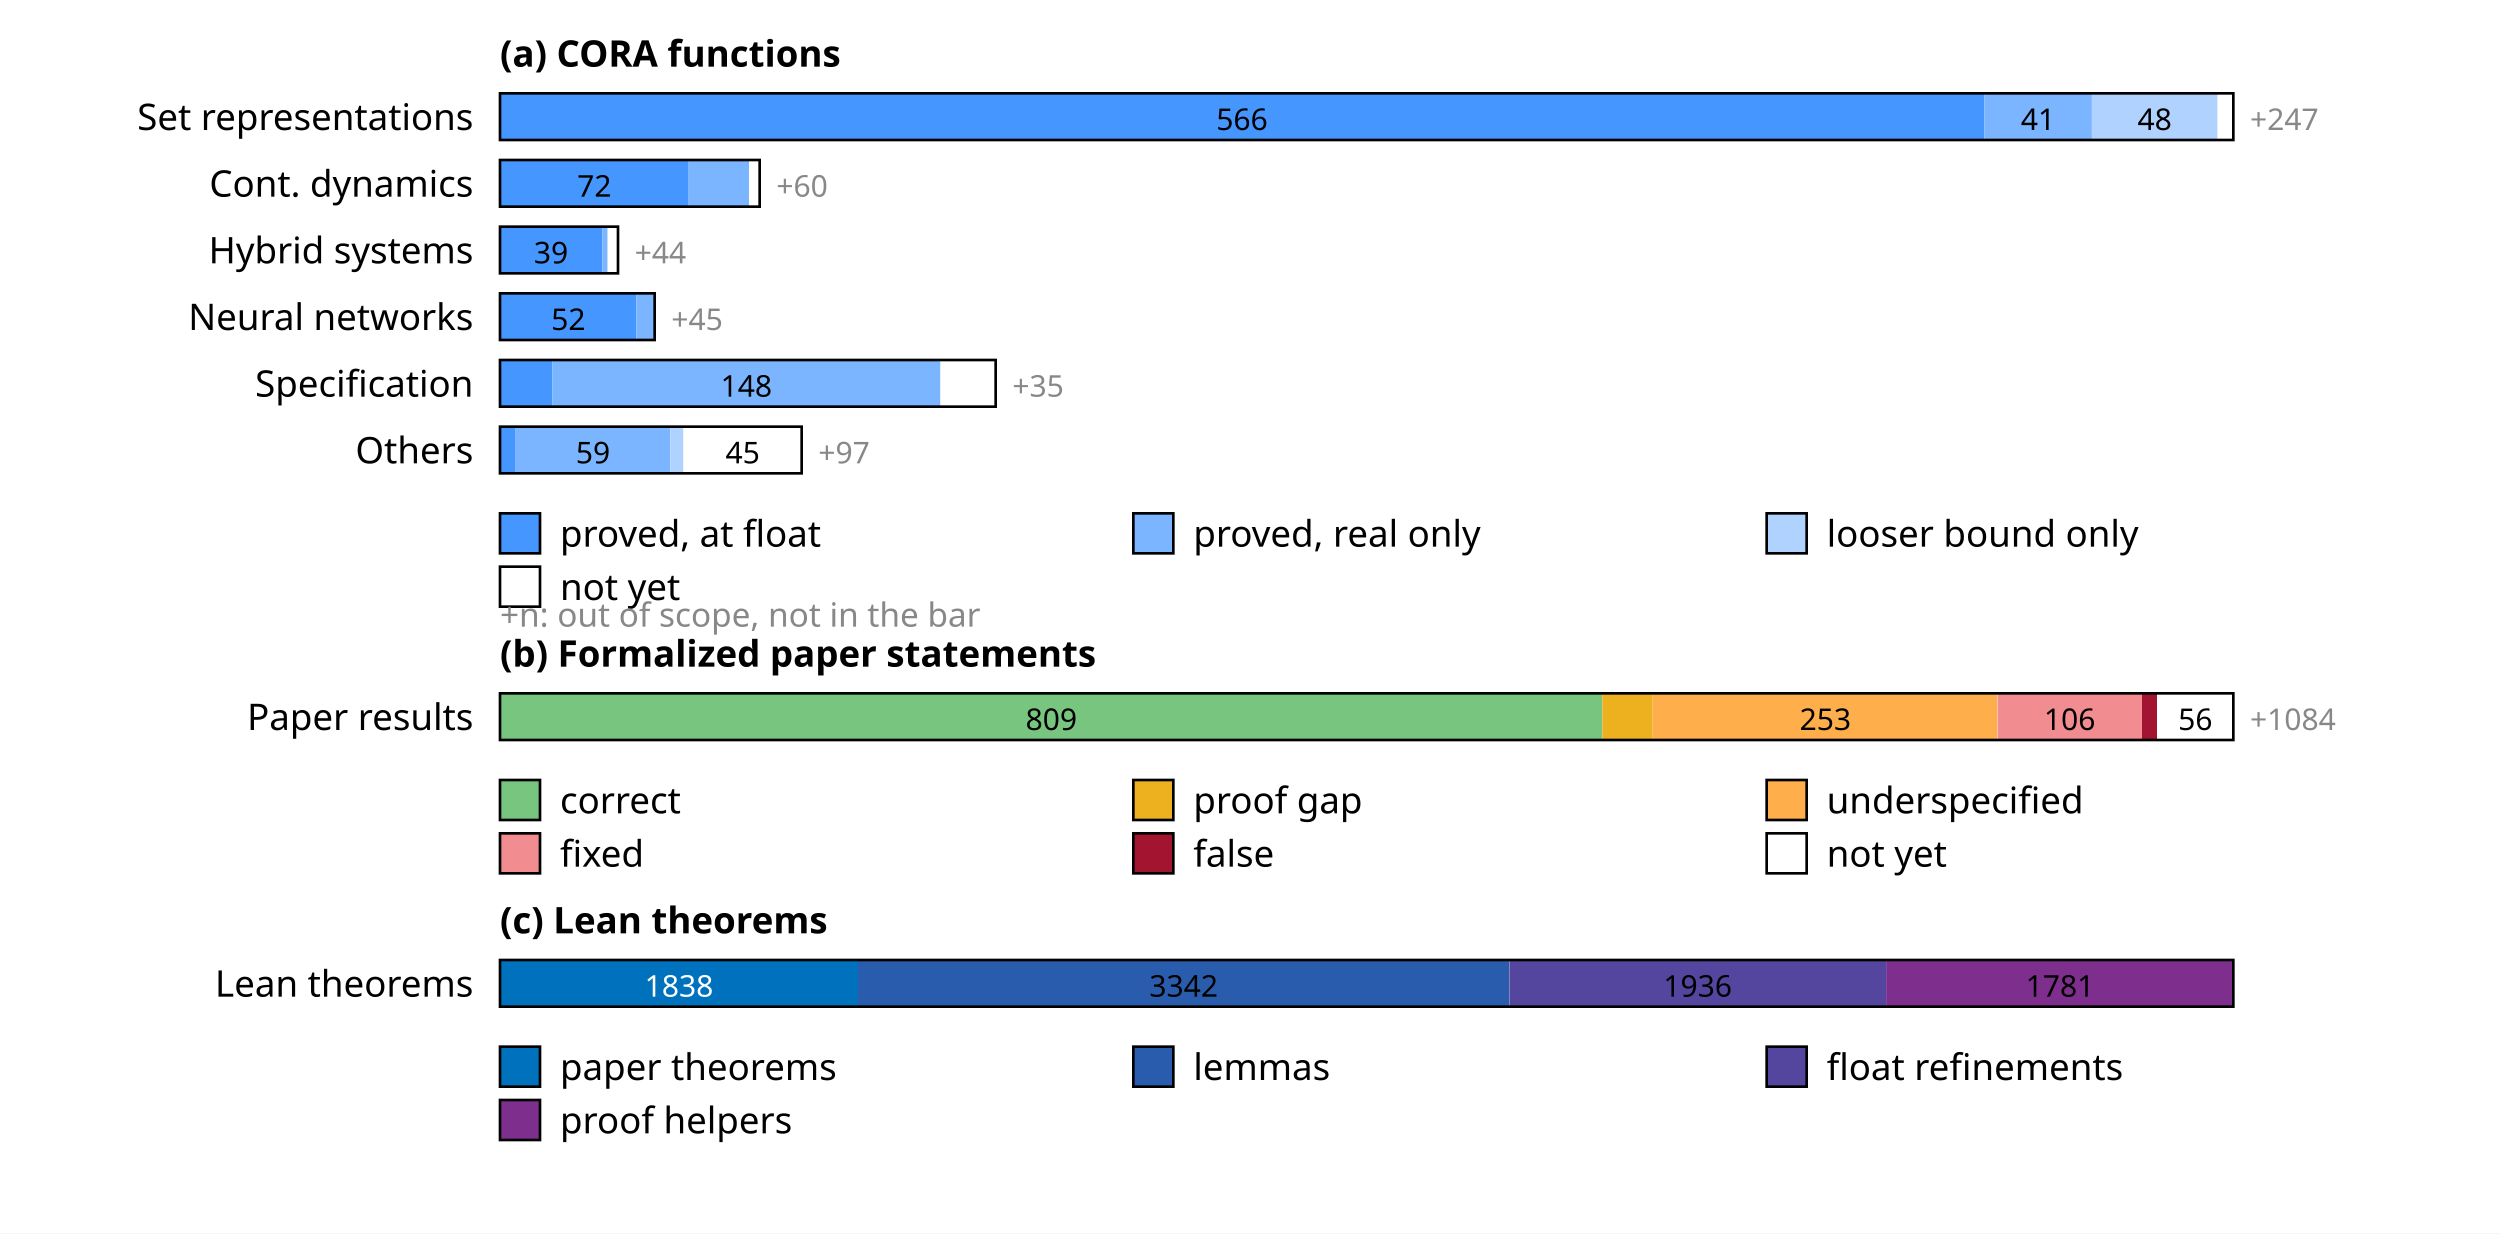
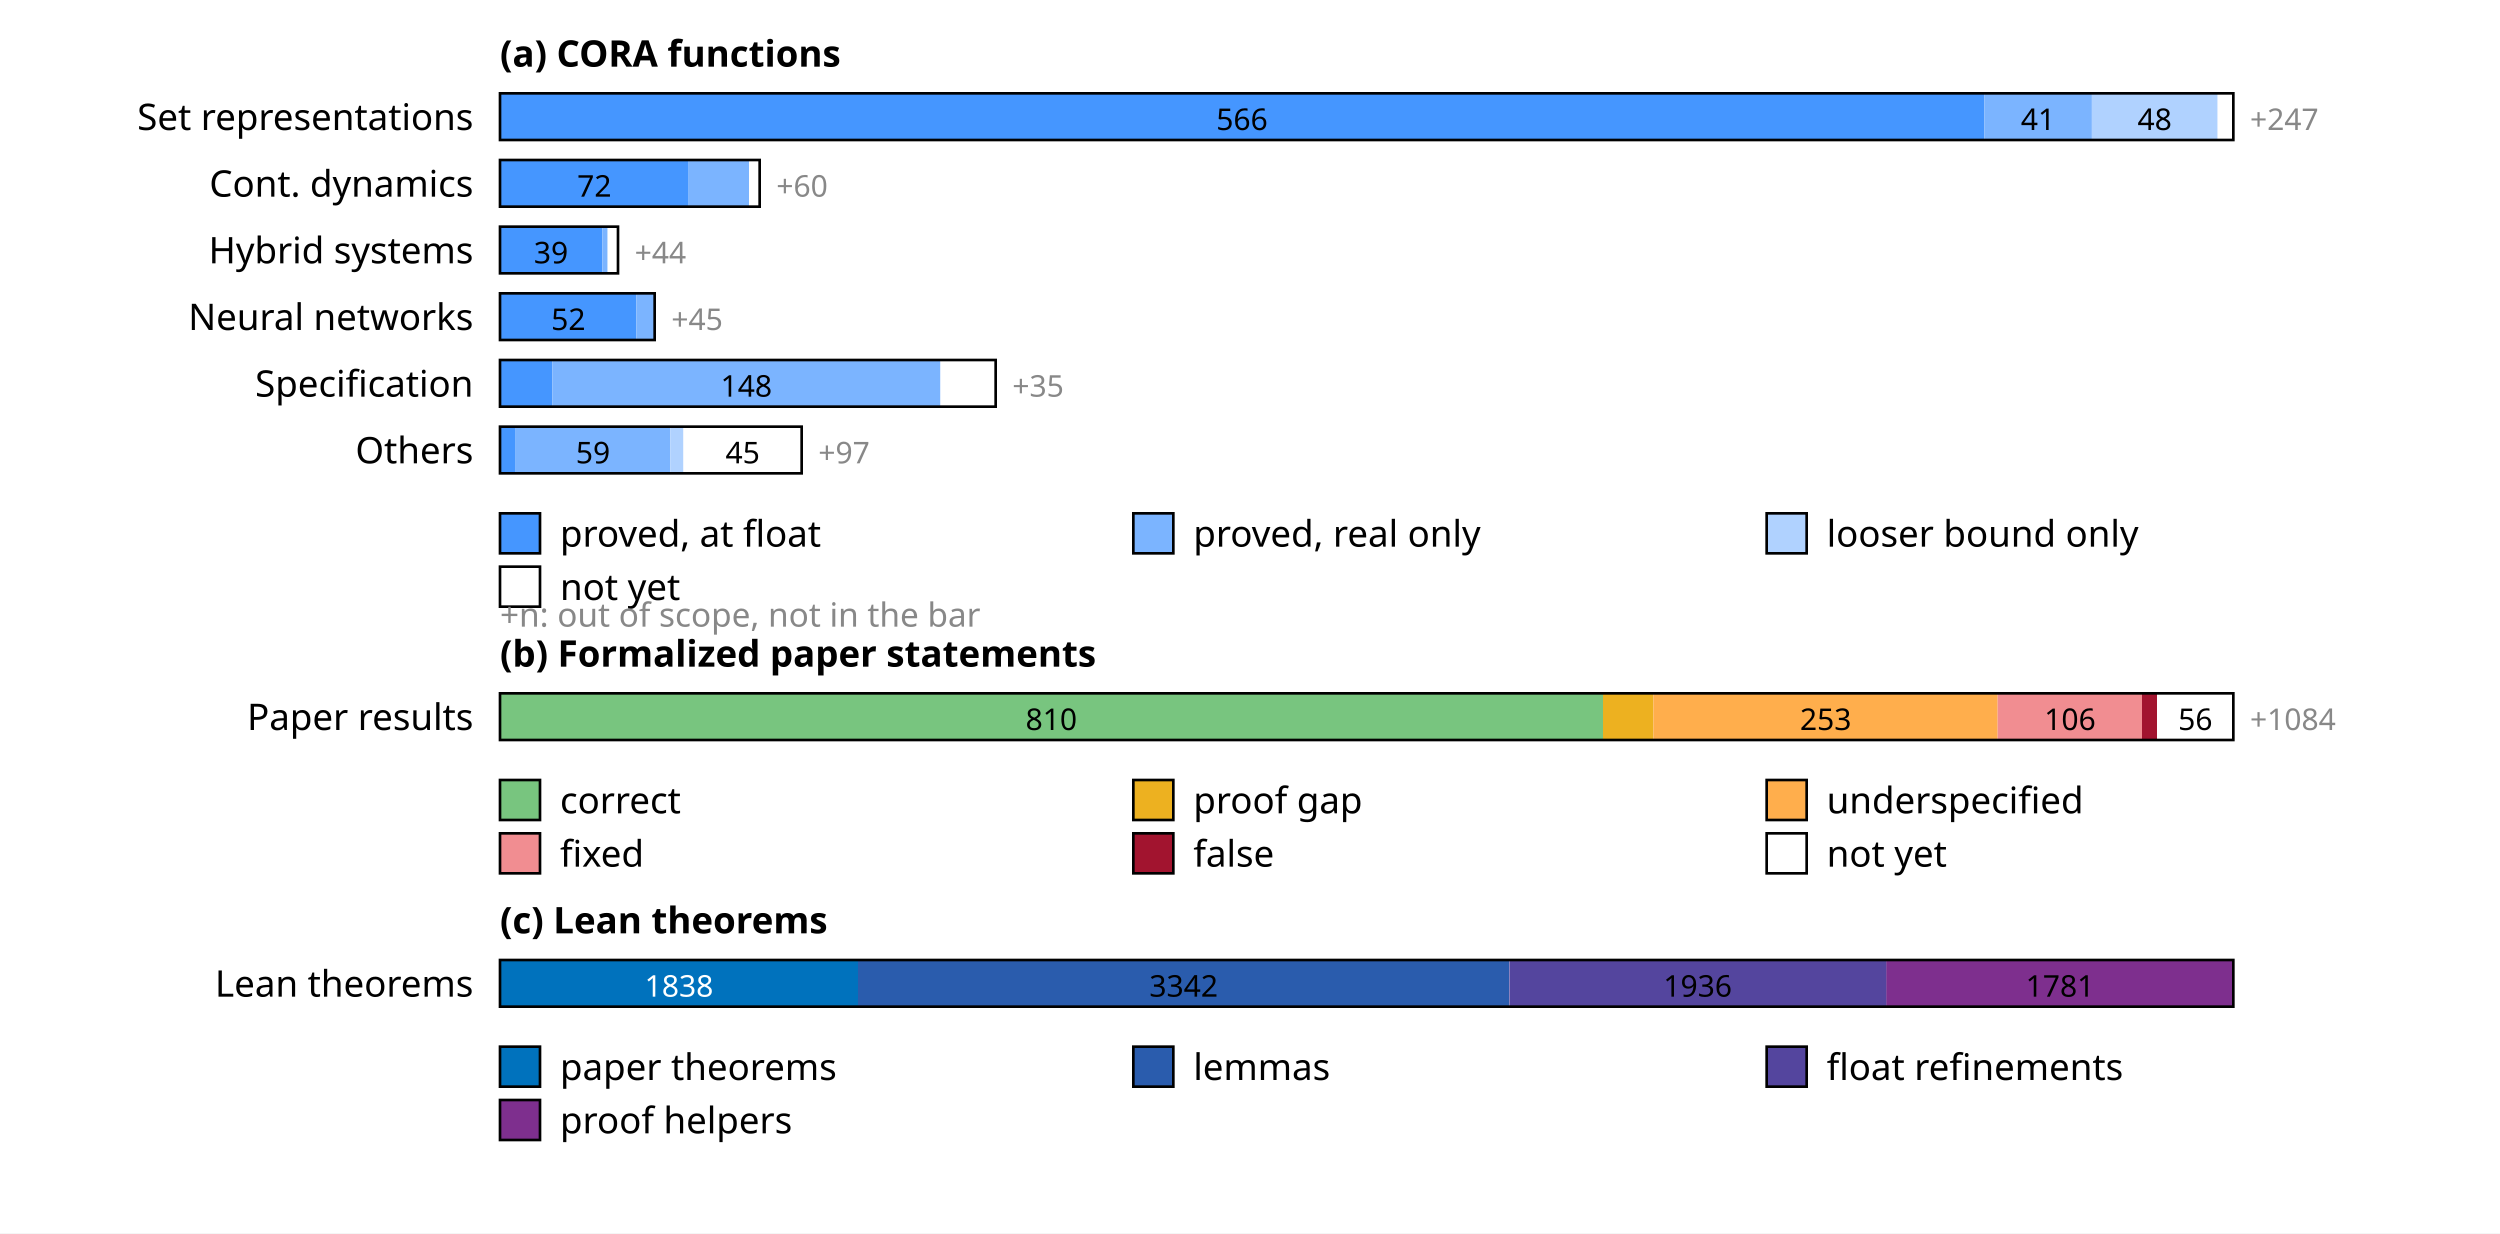
<svg xmlns="http://www.w3.org/2000/svg" width="750" height="370" font-family="sans-serif" font-size="11">
  <rect width="100%" height="100%" fill="white" />
  <text x="150" y="20" font-weight="bold">(a) CORA functions</text>
  <text x="142" y="39" text-anchor="end">Set representations</text>
  <rect x="150.0" y="28" width="445.3" height="14" fill="rgb(69,150,255)" />
  <text x="372.6" y="39" text-anchor="middle" font-size="9" fill="#000">566</text>
  <rect x="595.3" y="28" width="32.3" height="14" fill="rgb(123,180,255)" />
  <text x="611.4" y="39" text-anchor="middle" font-size="9" fill="#000">41</text>
  <rect x="627.5" y="28" width="37.8" height="14" fill="rgb(176,210,255)" />
  <text x="646.4" y="39" text-anchor="middle" font-size="9" fill="#000">48</text>
  <rect x="665.3" y="28" width="4.7" height="14" fill="rgb(255,255,255)" />
  <rect x="150" y="28" width="520.0" height="14" fill="none" stroke="#000" stroke-width="0.8" />
  <text x="675.0" y="39" font-size="9" fill="#888">+247</text>
  <text x="142" y="59" text-anchor="end">Cont. dynamics</text>
  <rect x="150.0" y="48" width="56.6" height="14" fill="rgb(69,150,255)" />
  <text x="178.3" y="59" text-anchor="middle" font-size="9" fill="#000">72</text>
  <rect x="206.6" y="48" width="18.1" height="14" fill="rgb(123,180,255)" />
  <rect x="224.7" y="48" width="3.1" height="14" fill="rgb(255,255,255)" />
  <rect x="150" y="48" width="77.9" height="14" fill="none" stroke="#000" stroke-width="0.8" />
  <text x="232.9" y="59" font-size="9" fill="#888">+60</text>
  <text x="142" y="79" text-anchor="end">Hybrid systems</text>
  <rect x="150.0" y="68" width="30.7" height="14" fill="rgb(69,150,255)" />
  <text x="165.3" y="79" text-anchor="middle" font-size="9" fill="#000">39</text>
  <rect x="180.7" y="68" width="1.6" height="14" fill="rgb(123,180,255)" />
  <rect x="182.3" y="68" width="3.1" height="14" fill="rgb(255,255,255)" />
  <rect x="150" y="68" width="35.4" height="14" fill="none" stroke="#000" stroke-width="0.8" />
  <text x="190.4" y="79" font-size="9" fill="#888">+44</text>
  <text x="142" y="99" text-anchor="end">Neural networks</text>
  <rect x="150.0" y="88" width="40.9" height="14" fill="rgb(69,150,255)" />
  <text x="170.5" y="99" text-anchor="middle" font-size="9" fill="#000">52</text>
  <rect x="190.9" y="88" width="5.5" height="14" fill="rgb(123,180,255)" />
  <rect x="150" y="88" width="46.4" height="14" fill="none" stroke="#000" stroke-width="0.8" />
  <text x="201.4" y="99" font-size="9" fill="#888">+45</text>
  <text x="142" y="119" text-anchor="end">Specification</text>
  <rect x="150.0" y="108" width="15.7" height="14" fill="rgb(69,150,255)" />
  <rect x="165.7" y="108" width="116.4" height="14" fill="rgb(123,180,255)" />
  <text x="223.9" y="119" text-anchor="middle" font-size="9" fill="#000">148</text>
  <rect x="282.2" y="108" width="16.5" height="14" fill="rgb(255,255,255)" />
  <rect x="150" y="108" width="148.7" height="14" fill="none" stroke="#000" stroke-width="0.8" />
  <text x="303.7" y="119" font-size="9" fill="#888">+35</text>
  <text x="142" y="139" text-anchor="end">Others</text>
  <rect x="150.0" y="128" width="4.7" height="14" fill="rgb(69,150,255)" />
  <rect x="154.7" y="128" width="46.4" height="14" fill="rgb(123,180,255)" />
  <text x="177.9" y="139" text-anchor="middle" font-size="9" fill="#000">59</text>
  <rect x="201.1" y="128" width="3.9" height="14" fill="rgb(176,210,255)" />
  <rect x="205.1" y="128" width="35.4" height="14" fill="rgb(255,255,255)" />
  <text x="222.8" y="139" text-anchor="middle" font-size="9" fill="#000">45</text>
  <rect x="150" y="128" width="90.5" height="14" fill="none" stroke="#000" stroke-width="0.8" />
  <text x="245.5" y="139" font-size="9" fill="#888">+97</text>
  <rect x="150" y="154" width="12" height="12" fill="rgb(69,150,255)" stroke="#000" stroke-width="0.8" />
  <text x="168" y="164">proved, at float</text>
  <rect x="340" y="154" width="12" height="12" fill="rgb(123,180,255)" stroke="#000" stroke-width="0.8" />
  <text x="358" y="164">proved, real only</text>
  <rect x="530" y="154" width="12" height="12" fill="rgb(176,210,255)" stroke="#000" stroke-width="0.8" />
  <text x="548" y="164">looser bound only</text>
  <rect x="150" y="170" width="12" height="12" fill="rgb(255,255,255)" stroke="#000" stroke-width="0.8" />
  <text x="168" y="180">not yet</text>
  <text x="150" y="188" font-size="10" fill="#888">+n: out of scope, not in the bar</text>
  <text x="150" y="200" font-weight="bold">(b) Formalized paper statements</text>
  <text x="142" y="219" text-anchor="end">Paper results</text>
-   <rect x="150.0" y="208" width="330.7" height="14" fill="rgb(120,197,127)" />
-   <text x="315.4" y="219" text-anchor="middle" font-size="9" fill="#000">809</text>
-   <rect x="480.7" y="208" width="15.1" height="14" fill="rgb(237,177,32)" />
-   <rect x="495.8" y="208" width="103.4" height="14" fill="rgb(255,174,76)" />
-   <text x="547.6" y="219" text-anchor="middle" font-size="9" fill="#000">253</text>
+   <rect x="150.0" y="208" width="330.9" height="14" fill="rgb(120,197,127)" />
+   <text x="315.4" y="219" text-anchor="middle" font-size="9" fill="#000">810</text>
+   <rect x="480.9" y="208" width="15.1" height="14" fill="rgb(237,177,32)" />
+   <rect x="496.0" y="208" width="103.3" height="14" fill="rgb(255,174,76)" />
+   <text x="547.7" y="219" text-anchor="middle" font-size="9" fill="#000">253</text>
  <rect x="599.3" y="208" width="43.3" height="14" fill="rgb(241,141,145)" />
-   <text x="620.9" y="219" text-anchor="middle" font-size="9" fill="#000">106</text>
+   <text x="621.0" y="219" text-anchor="middle" font-size="9" fill="#000">106</text>
  <rect x="642.6" y="208" width="4.5" height="14" fill="rgb(162,20,47)" />
  <rect x="647.1" y="208" width="22.9" height="14" fill="rgb(255,255,255)" />
  <text x="658.6" y="219" text-anchor="middle" font-size="9" fill="#000">56</text>
  <rect x="150" y="208" width="520.0" height="14" fill="none" stroke="#000" stroke-width="0.8" />
  <text x="675.0" y="219" font-size="9" fill="#888">+1084</text>
  <rect x="150" y="234" width="12" height="12" fill="rgb(120,197,127)" stroke="#000" stroke-width="0.8" />
  <text x="168" y="244">correct</text>
  <rect x="340" y="234" width="12" height="12" fill="rgb(237,177,32)" stroke="#000" stroke-width="0.8" />
  <text x="358" y="244">proof gap</text>
  <rect x="530" y="234" width="12" height="12" fill="rgb(255,174,76)" stroke="#000" stroke-width="0.8" />
  <text x="548" y="244">underspecified</text>
  <rect x="150" y="250" width="12" height="12" fill="rgb(241,141,145)" stroke="#000" stroke-width="0.8" />
  <text x="168" y="260">fixed</text>
  <rect x="340" y="250" width="12" height="12" fill="rgb(162,20,47)" stroke="#000" stroke-width="0.8" />
  <text x="358" y="260">false</text>
  <rect x="530" y="250" width="12" height="12" fill="rgb(255,255,255)" stroke="#000" stroke-width="0.8" />
  <text x="548" y="260">not yet</text>
  <text x="150" y="280" font-weight="bold">(c) Lean theorems</text>
  <text x="142" y="299" text-anchor="end">Lean theorems</text>
  <rect x="150.0" y="288" width="107.4" height="14" fill="rgb(0,114,189)" />
  <text x="203.7" y="299" text-anchor="middle" font-size="9" fill="#fff">1838</text>
  <rect x="257.4" y="288" width="195.3" height="14" fill="rgb(42,92,173)" />
  <text x="355.1" y="299" text-anchor="middle" font-size="9" fill="#000">3342</text>
  <rect x="452.8" y="288" width="113.2" height="14" fill="rgb(84,69,158)" />
  <text x="509.3" y="299" text-anchor="middle" font-size="9" fill="#000">1936</text>
  <rect x="565.9" y="288" width="104.1" height="14" fill="rgb(126,47,142)" />
  <text x="618.0" y="299" text-anchor="middle" font-size="9" fill="#000">1781</text>
  <rect x="150" y="288" width="520.0" height="14" fill="none" stroke="#000" stroke-width="0.8" />
  <rect x="150" y="314" width="12" height="12" fill="rgb(0,114,189)" stroke="#000" stroke-width="0.8" />
  <text x="168" y="324">paper theorems</text>
  <rect x="340" y="314" width="12" height="12" fill="rgb(42,92,173)" stroke="#000" stroke-width="0.8" />
  <text x="358" y="324">lemmas</text>
  <rect x="530" y="314" width="12" height="12" fill="rgb(84,69,158)" stroke="#000" stroke-width="0.8" />
  <text x="548" y="324">float refinements</text>
  <rect x="150" y="330" width="12" height="12" fill="rgb(126,47,142)" stroke="#000" stroke-width="0.8" />
  <text x="168" y="340">proof helpers</text>
</svg>
